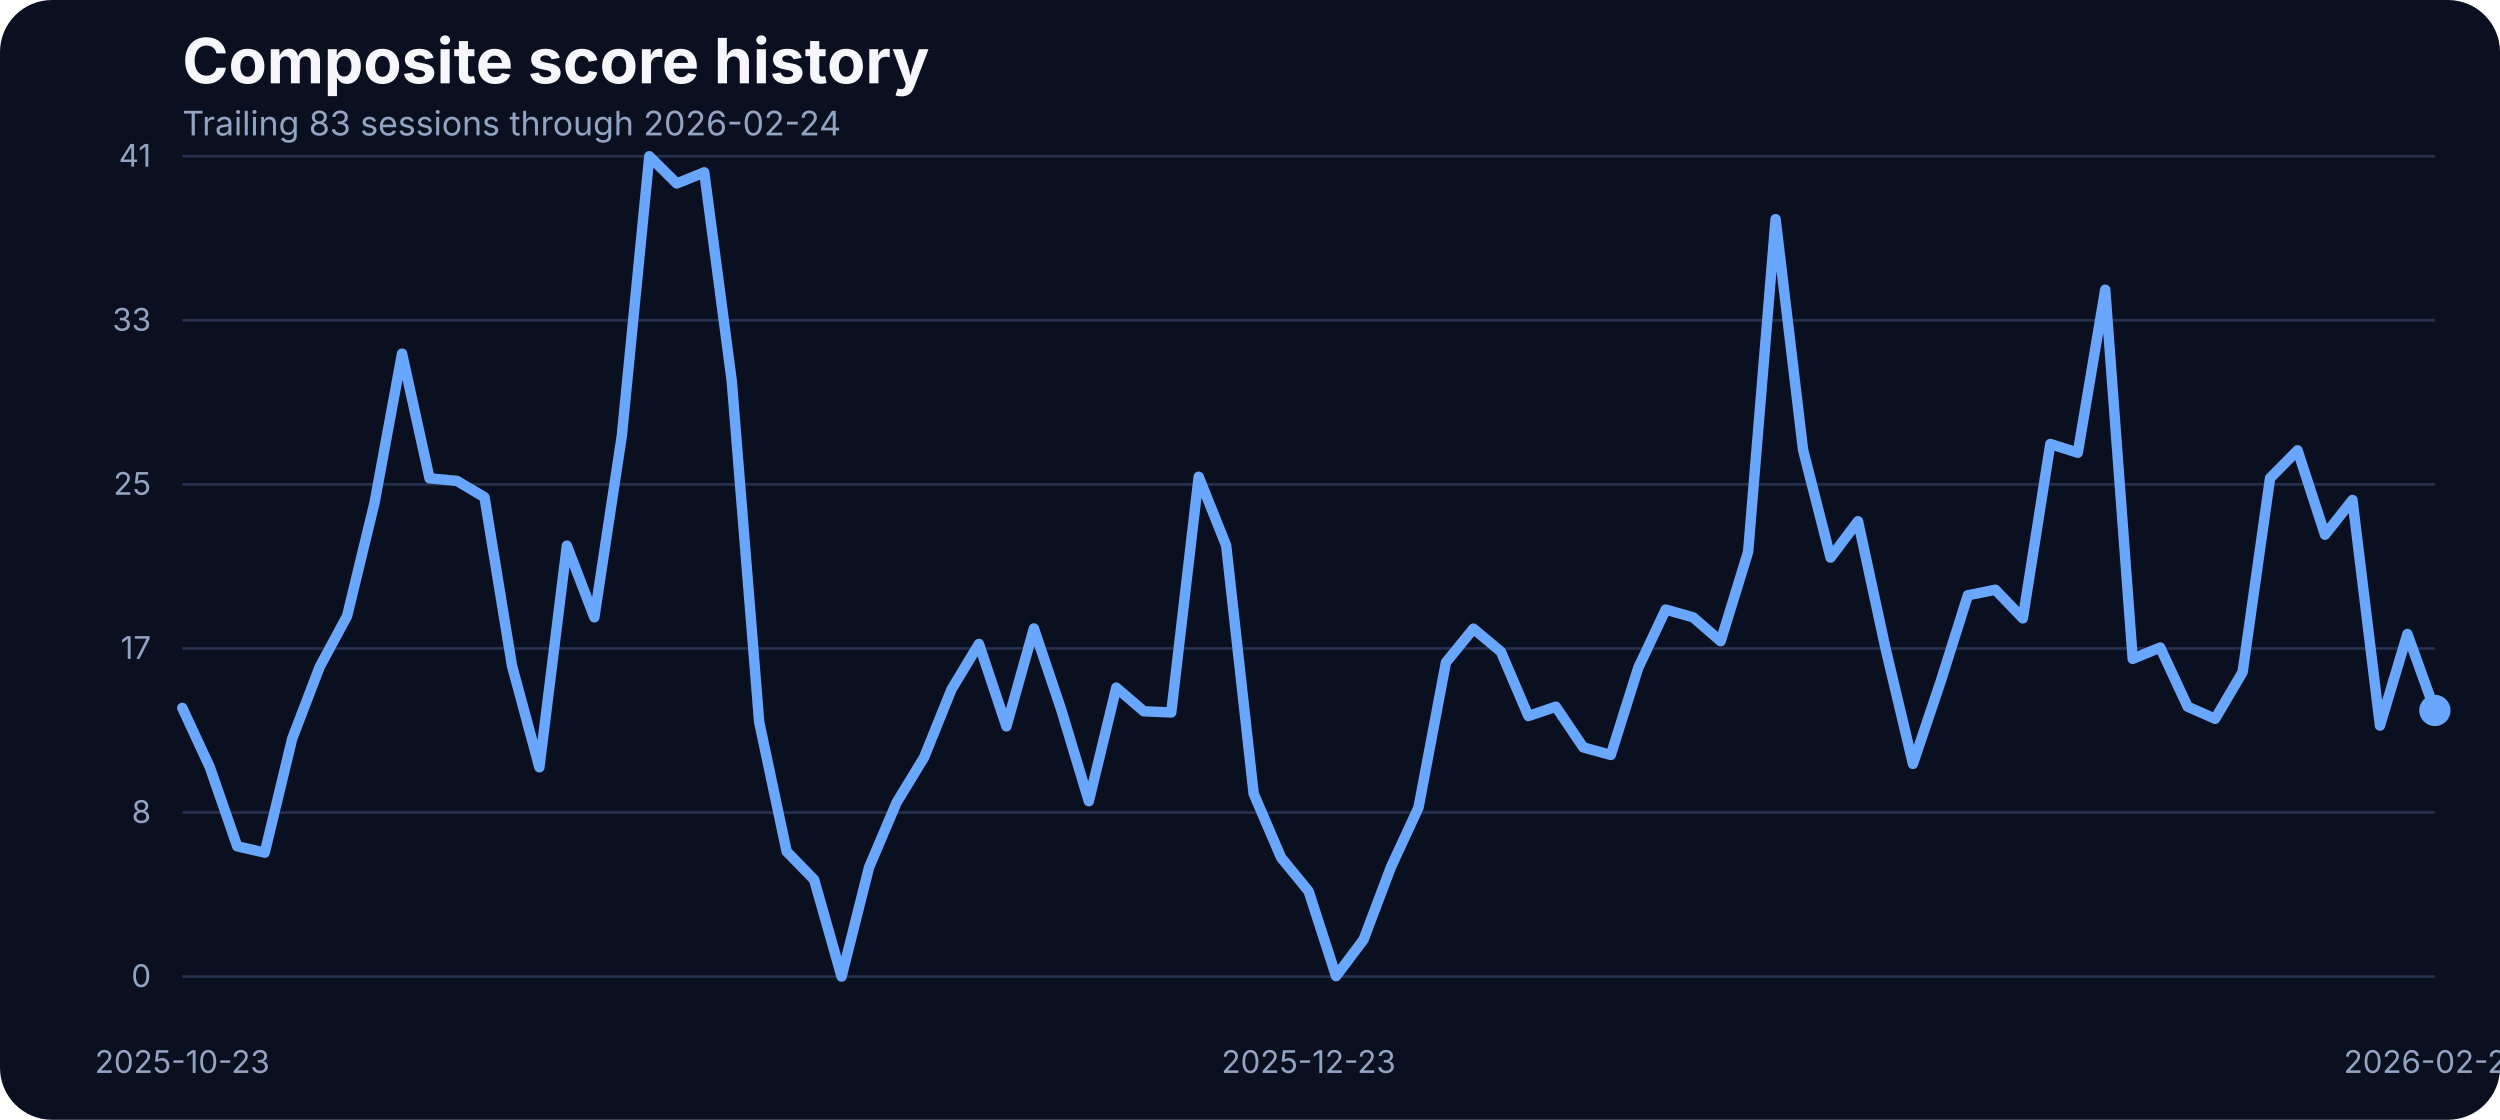
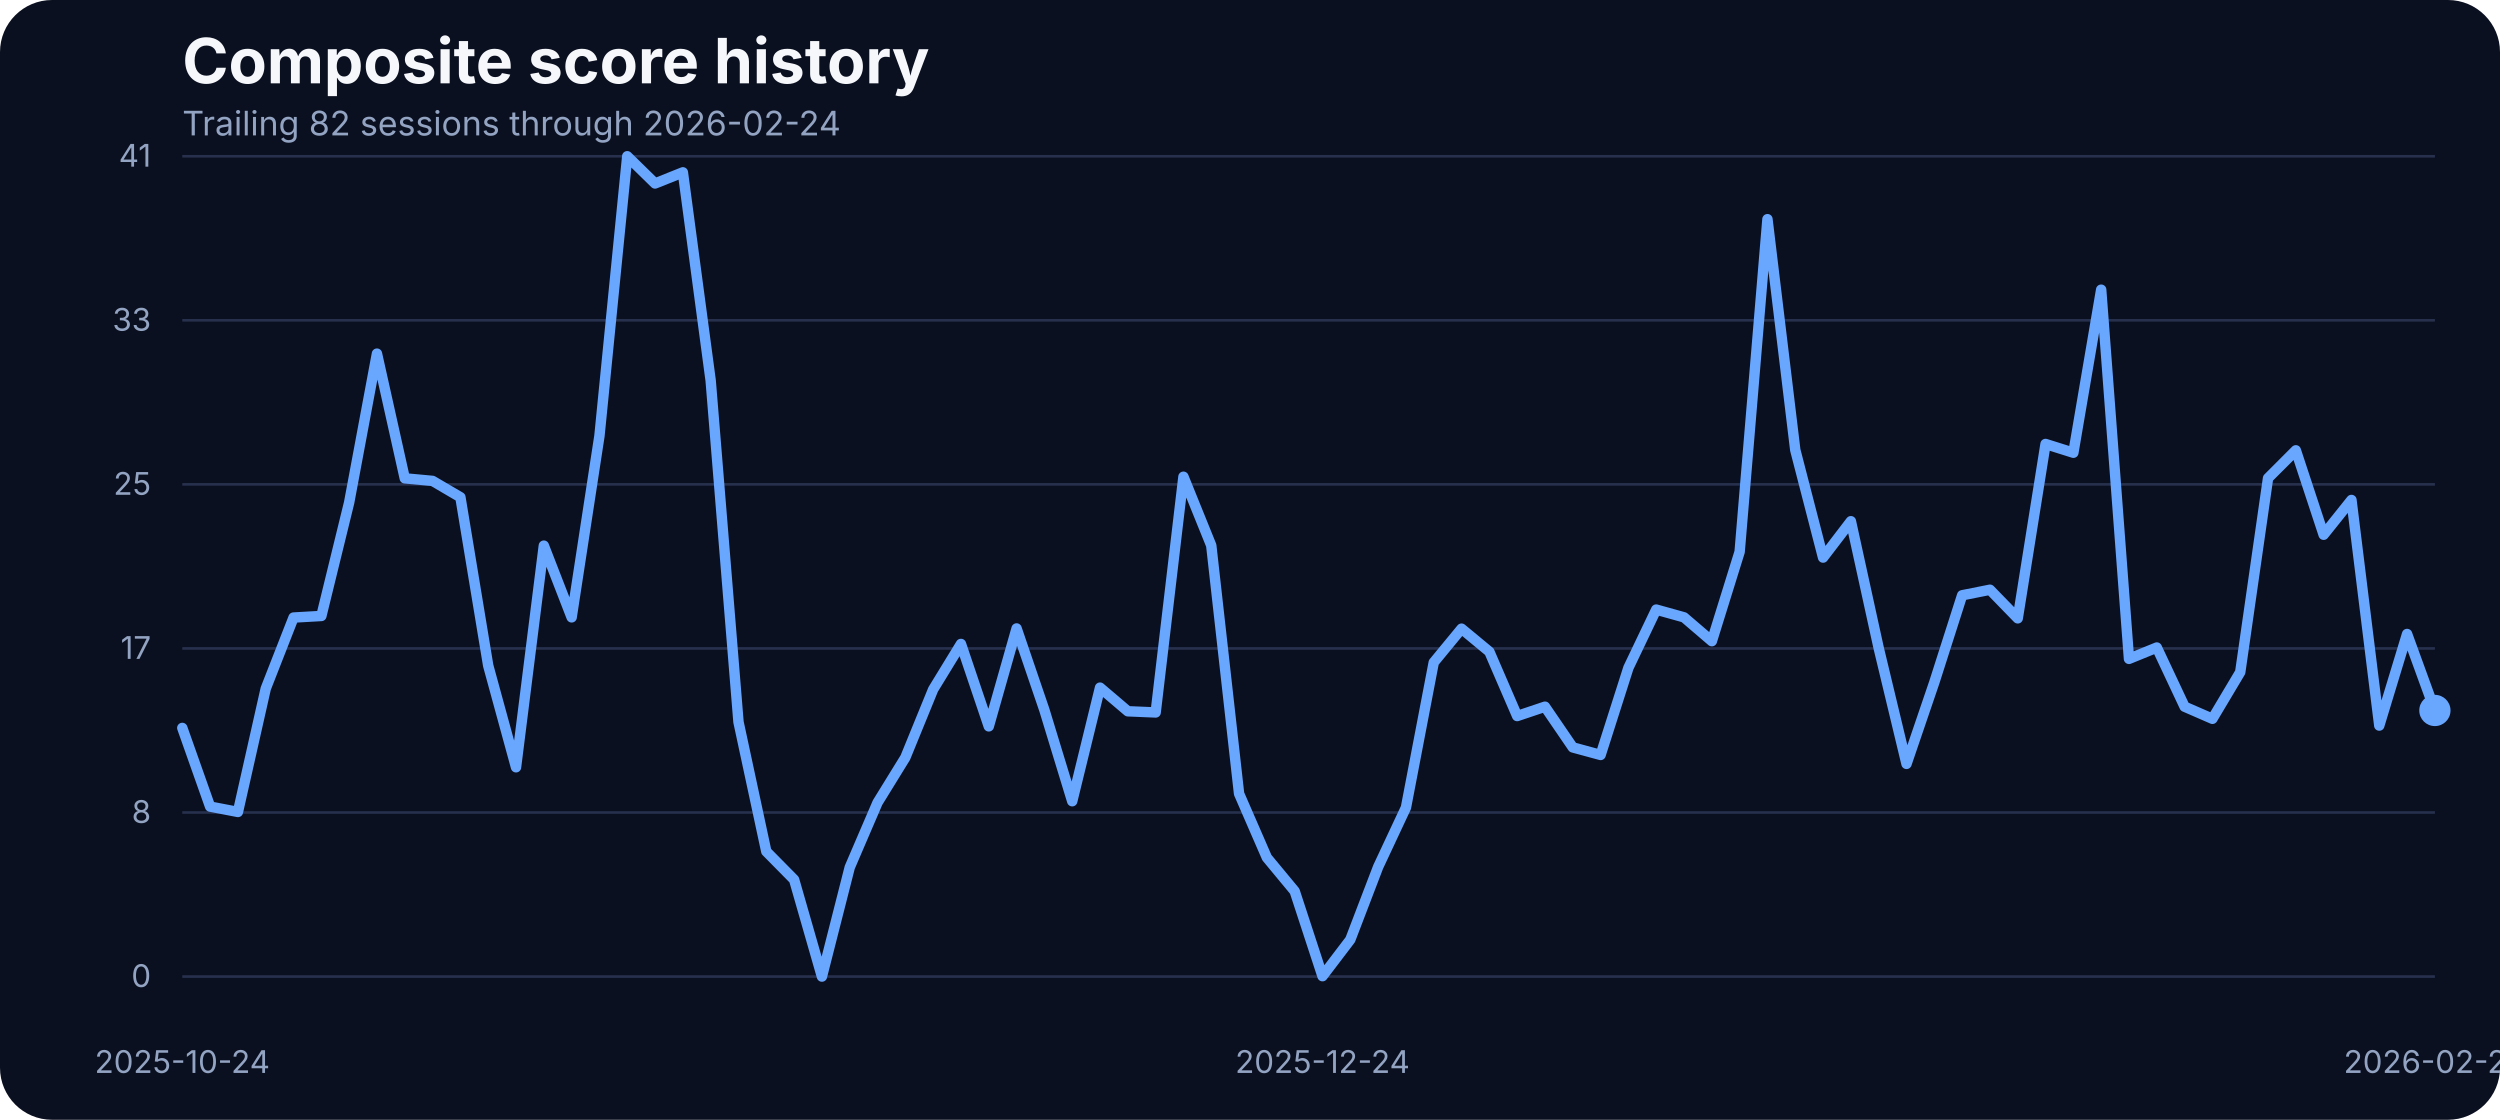
<svg xmlns="http://www.w3.org/2000/svg" width="960" height="430" viewBox="0 0 960 430" role="img" aria-label="Composite score history">
  <rect width="100%" height="100%" fill="#0b1020" rx="20" />
  <text x="70" y="32" fill="#f5f7fb" font-family="Inter, Arial, sans-serif" font-size="24" font-weight="700">Composite score history</text>
-   <text x="70" y="52" fill="#93a4c3" font-family="Inter, Arial, sans-serif" font-size="13">Trailing 83 sessions through 2026-02-24</text>
+   <text x="70" y="52" fill="#93a4c3" font-family="Inter, Arial, sans-serif" font-size="13">Trailing 82 sessions through 2026-02-24</text>
  <line x1="70" x2="935" y1="375.00" y2="375.00" stroke="#27314e" stroke-width="1" />
  <text x="58" y="379.00" text-anchor="end" fill="#93a4c3" font-family="Inter, Arial, sans-serif" font-size="12">0</text>
  <line x1="70" x2="935" y1="312.00" y2="312.00" stroke="#27314e" stroke-width="1" />
  <text x="58" y="316.00" text-anchor="end" fill="#93a4c3" font-family="Inter, Arial, sans-serif" font-size="12">8</text>
  <line x1="70" x2="935" y1="249.00" y2="249.00" stroke="#27314e" stroke-width="1" />
  <text x="58" y="253.00" text-anchor="end" fill="#93a4c3" font-family="Inter, Arial, sans-serif" font-size="12">17</text>
  <line x1="70" x2="935" y1="186.00" y2="186.00" stroke="#27314e" stroke-width="1" />
  <text x="58" y="190.00" text-anchor="end" fill="#93a4c3" font-family="Inter, Arial, sans-serif" font-size="12">25</text>
  <line x1="70" x2="935" y1="123.00" y2="123.00" stroke="#27314e" stroke-width="1" />
  <text x="58" y="127.00" text-anchor="end" fill="#93a4c3" font-family="Inter, Arial, sans-serif" font-size="12">33</text>
  <line x1="70" x2="935" y1="60.00" y2="60.00" stroke="#27314e" stroke-width="1" />
  <text x="58" y="64.00" text-anchor="end" fill="#93a4c3" font-family="Inter, Arial, sans-serif" font-size="12">41</text>
-   <text x="70.00" y="412" text-anchor="middle" fill="#93a4c3" font-family="Inter, Arial, sans-serif" font-size="12">2025-10-23</text>
-   <text x="502.50" y="412" text-anchor="middle" fill="#93a4c3" font-family="Inter, Arial, sans-serif" font-size="12">2025-12-23</text>
+   <text x="70.00" y="412" text-anchor="middle" fill="#93a4c3" font-family="Inter, Arial, sans-serif" font-size="12">2025-10-24</text>
+   <text x="507.84" y="412" text-anchor="middle" fill="#93a4c3" font-family="Inter, Arial, sans-serif" font-size="12">2025-12-24</text>
  <text x="935.00" y="412" text-anchor="middle" fill="#93a4c3" font-family="Inter, Arial, sans-serif" font-size="12">2026-02-24</text>
-   <path d="M 70.00 271.83 L 80.55 294.55 L 91.10 324.98 L 101.65 327.42 L 112.20 283.65 L 122.74 256.12 L 133.29 236.53 L 143.84 192.98 L 154.39 135.80 L 164.94 183.68 L 175.49 184.67 L 186.04 190.93 L 196.59 255.59 L 207.13 294.63 L 217.68 209.53 L 228.23 237.06 L 238.78 167.36 L 249.33 60.00 L 259.88 70.45 L 270.43 66.18 L 280.98 146.17 L 291.52 277.24 L 302.07 326.96 L 312.62 337.79 L 323.17 375.00 L 333.72 333.06 L 344.27 308.20 L 354.82 290.89 L 365.37 264.74 L 375.91 247.28 L 386.46 278.92 L 397.01 241.33 L 407.56 272.67 L 418.11 307.67 L 428.66 264.05 L 439.21 273.13 L 449.76 273.58 L 460.30 183.07 L 470.85 209.46 L 481.40 304.77 L 491.95 329.32 L 502.50 342.21 L 513.05 374.85 L 523.60 360.82 L 534.15 332.91 L 544.70 310.11 L 555.24 254.37 L 565.79 241.41 L 576.34 250.25 L 586.89 274.96 L 597.44 271.37 L 607.99 287.00 L 618.54 289.90 L 629.09 256.43 L 639.63 234.08 L 650.18 237.06 L 660.73 246.21 L 671.28 211.90 L 681.83 84.17 L 692.38 172.78 L 702.93 214.11 L 713.48 200.15 L 724.02 248.88 L 734.57 293.33 L 745.12 261.99 L 755.67 228.59 L 766.22 226.46 L 776.77 237.44 L 787.32 170.49 L 797.87 173.85 L 808.41 111.24 L 818.96 253.00 L 829.51 248.65 L 840.06 271.37 L 850.61 276.02 L 861.16 258.10 L 871.71 183.61 L 882.26 172.93 L 892.80 205.34 L 903.35 191.99 L 913.90 278.62 L 924.45 243.46 L 935.00 272.82" fill="none" stroke="#69a7ff" stroke-width="4" stroke-linecap="round" stroke-linejoin="round" />
+   <path d="M 70.00 279.53 L 80.68 309.73 L 91.36 311.79 L 102.04 264.43 L 112.72 237.14 L 123.40 236.53 L 134.07 192.98 L 144.75 135.80 L 155.43 183.68 L 166.11 184.67 L 176.79 190.93 L 187.47 255.59 L 198.15 294.63 L 208.83 209.53 L 219.51 237.06 L 230.19 167.36 L 240.86 60.00 L 251.54 70.45 L 262.22 66.18 L 272.90 146.17 L 283.58 277.24 L 294.26 326.96 L 304.94 337.79 L 315.62 375.00 L 326.30 333.06 L 336.98 308.20 L 347.65 290.89 L 358.33 264.74 L 369.01 247.28 L 379.69 278.92 L 390.37 241.33 L 401.05 272.67 L 411.73 307.67 L 422.41 264.05 L 433.09 273.13 L 443.77 273.58 L 454.44 183.07 L 465.12 209.46 L 475.80 304.77 L 486.48 329.32 L 497.16 342.21 L 507.84 374.85 L 518.52 360.82 L 529.20 332.91 L 539.88 310.11 L 550.56 254.37 L 561.23 241.41 L 571.91 250.25 L 582.59 274.96 L 593.27 271.37 L 603.95 287.00 L 614.63 289.90 L 625.31 256.43 L 635.99 234.08 L 646.67 237.06 L 657.35 246.21 L 668.02 211.90 L 678.70 84.17 L 689.38 172.78 L 700.06 214.11 L 710.74 200.15 L 721.42 248.88 L 732.10 293.33 L 742.78 261.99 L 753.46 228.59 L 764.14 226.46 L 774.81 237.44 L 785.49 170.49 L 796.17 173.85 L 806.85 111.24 L 817.53 253.00 L 828.21 248.65 L 838.89 271.37 L 849.57 276.02 L 860.25 258.10 L 870.93 183.61 L 881.60 172.93 L 892.28 205.34 L 902.96 191.99 L 913.64 278.62 L 924.32 243.46 L 935.00 272.82" fill="none" stroke="#69a7ff" stroke-width="4" stroke-linecap="round" stroke-linejoin="round" />
  <circle cx="935.00" cy="272.82" r="6" fill="#69a7ff" />
</svg>
